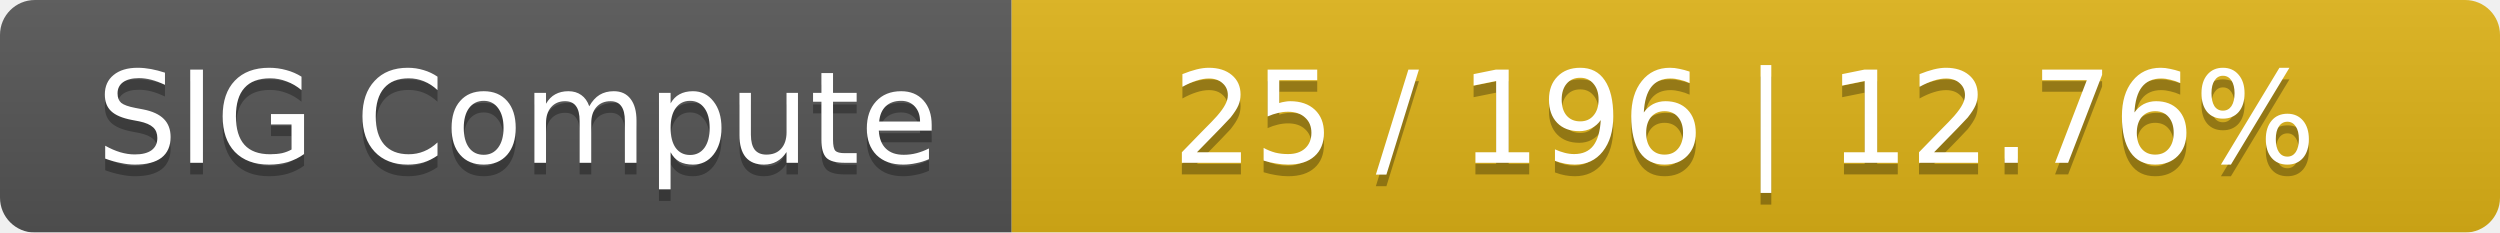
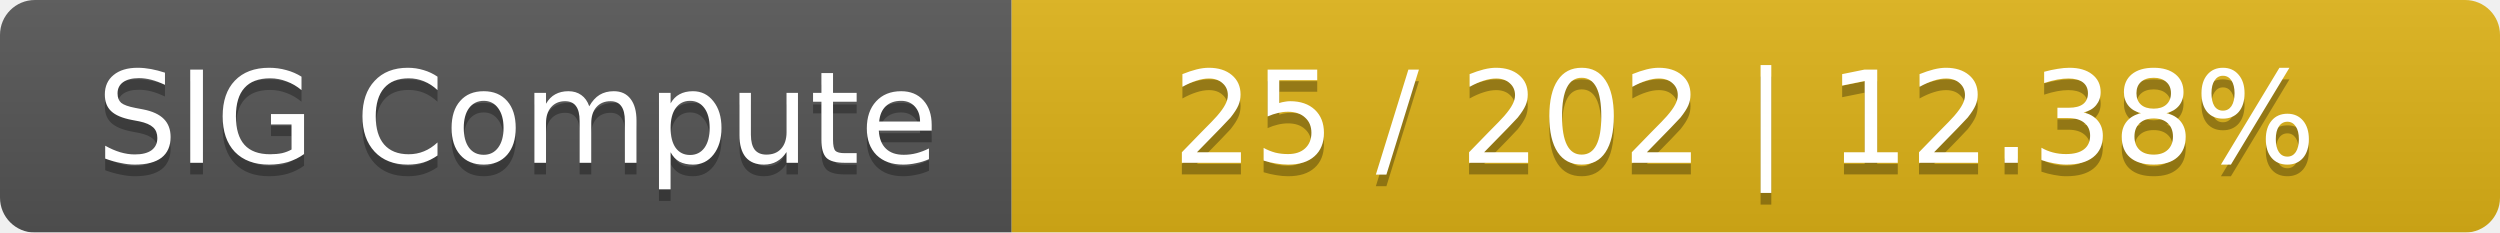
<svg xmlns="http://www.w3.org/2000/svg" width="215" height="20">
  <linearGradient id="smooth" x2="0" y2="100%">
    <stop offset="0" stop-color="#bbb" stop-opacity=".1" />
    <stop offset="1" stop-opacity=".1" />
  </linearGradient>
  <mask id="round">
    <rect width="215" height="20" rx="3" fill="#fff" />
  </mask>
  <g mask="url(#round)">
    <rect width="87" height="20" fill="#555" />
    <rect x="87" width="128" height="20" fill="#dfb317" />
    <rect width="215" height="20" fill="url(#smooth)" />
  </g>
  <g fill="#fff" text-anchor="middle" font-family="DejaVu Sans,Verdana,Geneva,sans-serif" font-size="11">
    <text x="44.5" y="15" fill="#010101" fill-opacity=".3">SIG Compute</text>
    <text x="44.5" y="14">SIG Compute</text>
-     <text x="150" y="15" fill="#010101" fill-opacity=".3">25 / 196    |    12.76%</text>
-     <text x="150" y="14">25 / 196    |    12.76%</text>
+     <text x="150" y="15" fill="#010101" fill-opacity=".3">25 / 202    |    12.38%</text>
+     <text x="150" y="14">25 / 202    |    12.38%</text>
  </g>
</svg>
